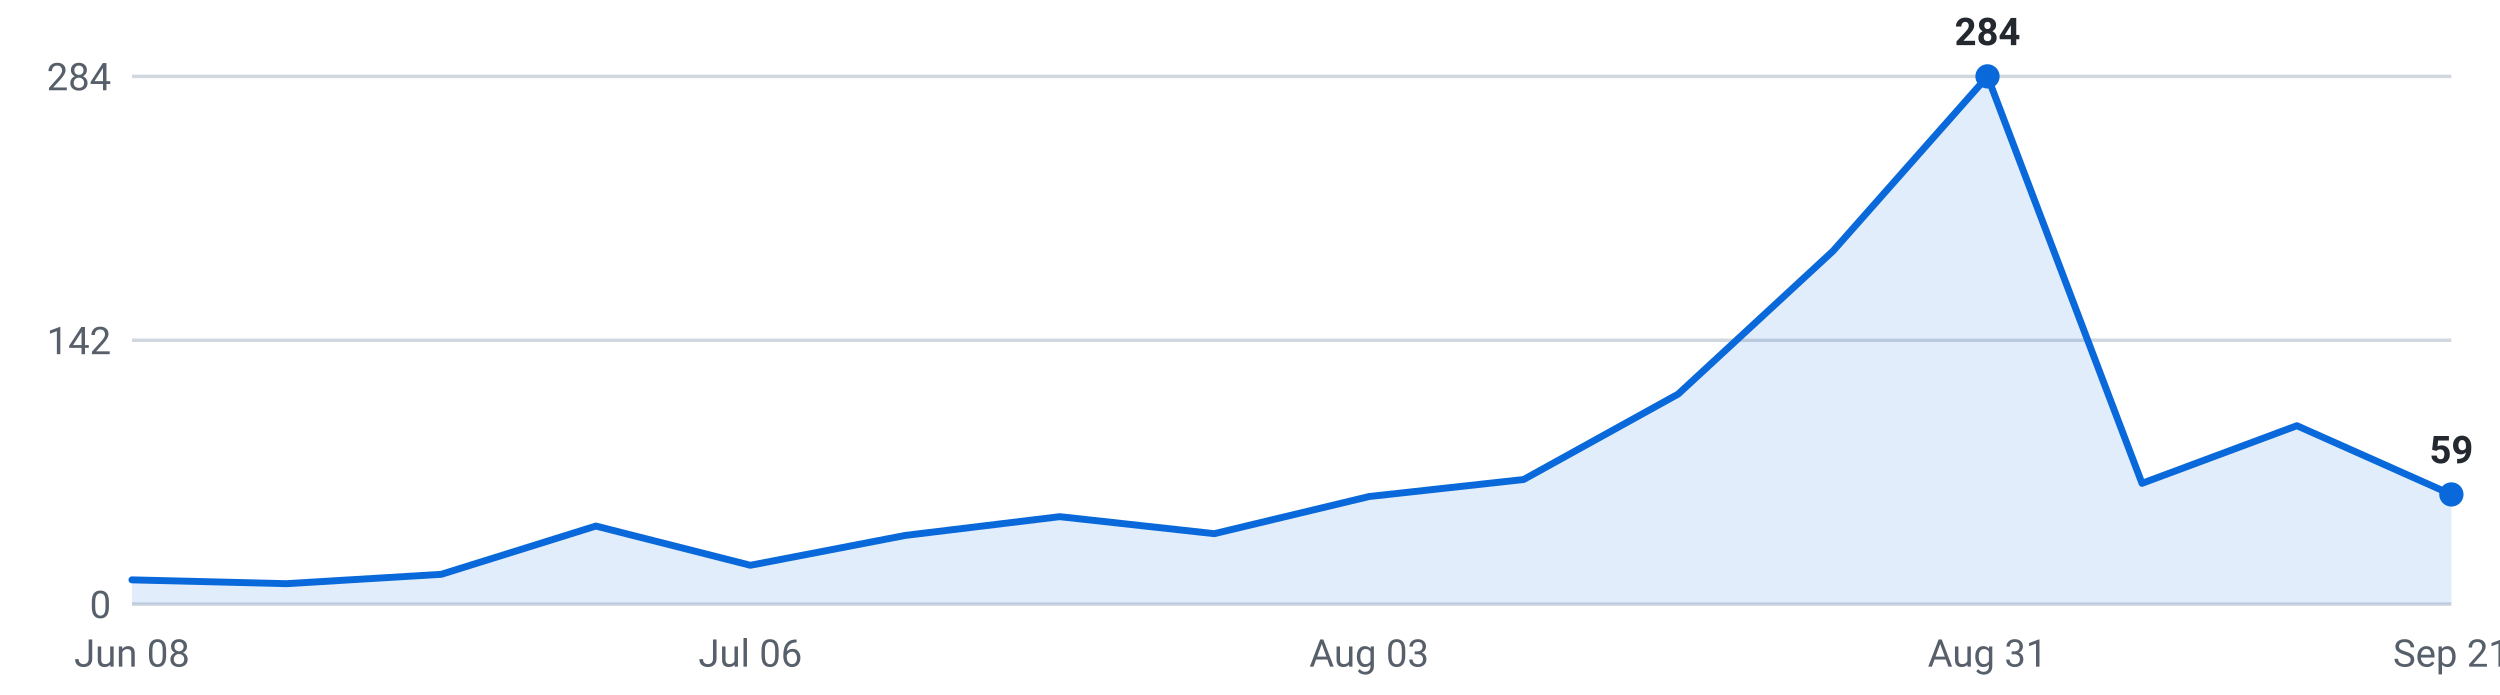
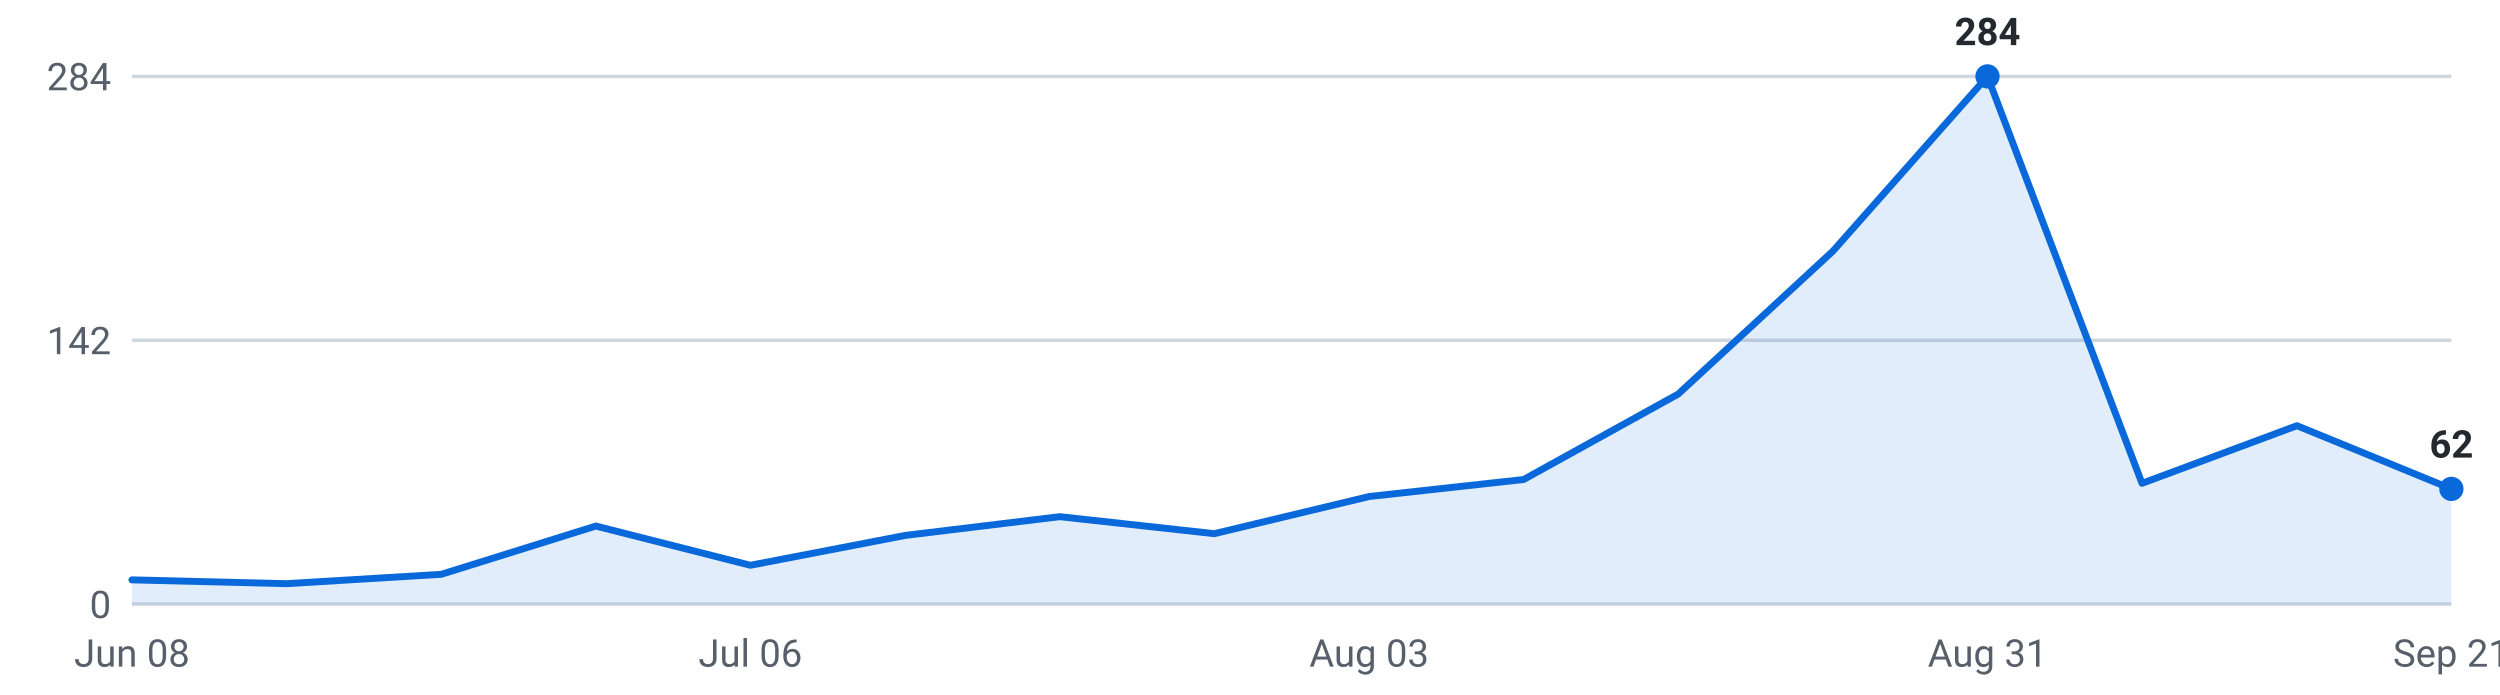
<svg xmlns="http://www.w3.org/2000/svg" viewBox="0 0 720 200" width="720" height="200" role="img" aria-label="Internships posted per week, last 16 weeks">
  <g font-family="-apple-system,Segoe UI,Roboto,sans-serif" font-size="11">
    <line x1="38" y1="174.0" x2="706" y2="174.0" stroke="#d0d7de" stroke-width="1" />
    <text x="32" y="178.0" text-anchor="end" fill="#57606a">0</text>
    <line x1="38" y1="98.0" x2="706" y2="98.0" stroke="#d0d7de" stroke-width="1" />
    <text x="32" y="102.0" text-anchor="end" fill="#57606a">142</text>
    <line x1="38" y1="22.0" x2="706" y2="22.0" stroke="#d0d7de" stroke-width="1" />
    <text x="32" y="26.0" text-anchor="end" fill="#57606a">284</text>
-     <path d="M38.0,174 L38.0,167.0 L82.5,168.1 L127.1,165.4 L171.6,151.5 L216.1,162.8 L260.7,154.2 L305.2,148.8 L349.7,153.7 L394.3,143.0 L438.8,138.1 L483.3,113.5 L527.9,72.3 L572.4,22.0 L616.9,139.2 L661.5,122.6 L706.0,142.4 L706.0,174 Z" fill="#0969da" fill-opacity="0.12" />
-     <polyline points="38.0,167.0 82.5,168.1 127.1,165.4 171.6,151.5 216.1,162.8 260.7,154.2 305.2,148.8 349.7,153.7 394.3,143.0 438.8,138.1 483.3,113.5 527.9,72.3 572.4,22.0 616.9,139.2 661.5,122.6 706.0,142.4" fill="none" stroke="#0969da" stroke-width="2" stroke-linejoin="round" stroke-linecap="round" />
+     <path d="M38.0,174 L38.0,167.0 L82.5,168.1 L127.1,165.4 L171.6,151.5 L216.1,162.8 L260.7,154.2 L305.2,148.8 L349.7,153.7 L394.3,143.0 L438.8,138.1 L483.3,113.5 L527.9,72.3 L572.4,22.0 L616.9,139.2 L661.5,122.6 L706.0,140.8 L706.0,174 Z" fill="#0969da" fill-opacity="0.12" />
+     <polyline points="38.0,167.0 82.5,168.1 127.1,165.4 171.6,151.5 216.1,162.8 260.7,154.2 305.2,148.8 349.7,153.7 394.3,143.0 438.8,138.1 483.3,113.5 527.9,72.3 572.4,22.0 616.9,139.2 661.5,122.6 706.0,140.8" fill="none" stroke="#0969da" stroke-width="2" stroke-linejoin="round" stroke-linecap="round" />
    <circle cx="572.4" cy="22.0" r="3.5" fill="#0969da" />
    <text x="572.4" y="13.0" text-anchor="middle" fill="#24292f" font-weight="600">284</text>
-     <circle cx="706.0" cy="142.4" r="3.5" fill="#0969da" />
-     <text x="706.0" y="133.4" text-anchor="middle" fill="#24292f" font-weight="600">59</text>
+     <circle cx="706.0" cy="140.8" r="3.5" fill="#0969da" />
+     <text x="706.0" y="131.8" text-anchor="middle" fill="#24292f" font-weight="600">62</text>
    <text x="38.0" y="192" text-anchor="middle" fill="#57606a">Jun 08</text>
    <text x="216.1" y="192" text-anchor="middle" fill="#57606a">Jul 06</text>
    <text x="394.3" y="192" text-anchor="middle" fill="#57606a">Aug 03</text>
    <text x="572.4" y="192" text-anchor="middle" fill="#57606a">Aug 31</text>
    <text x="706.0" y="192" text-anchor="middle" fill="#57606a">Sep 21</text>
  </g>
</svg>
